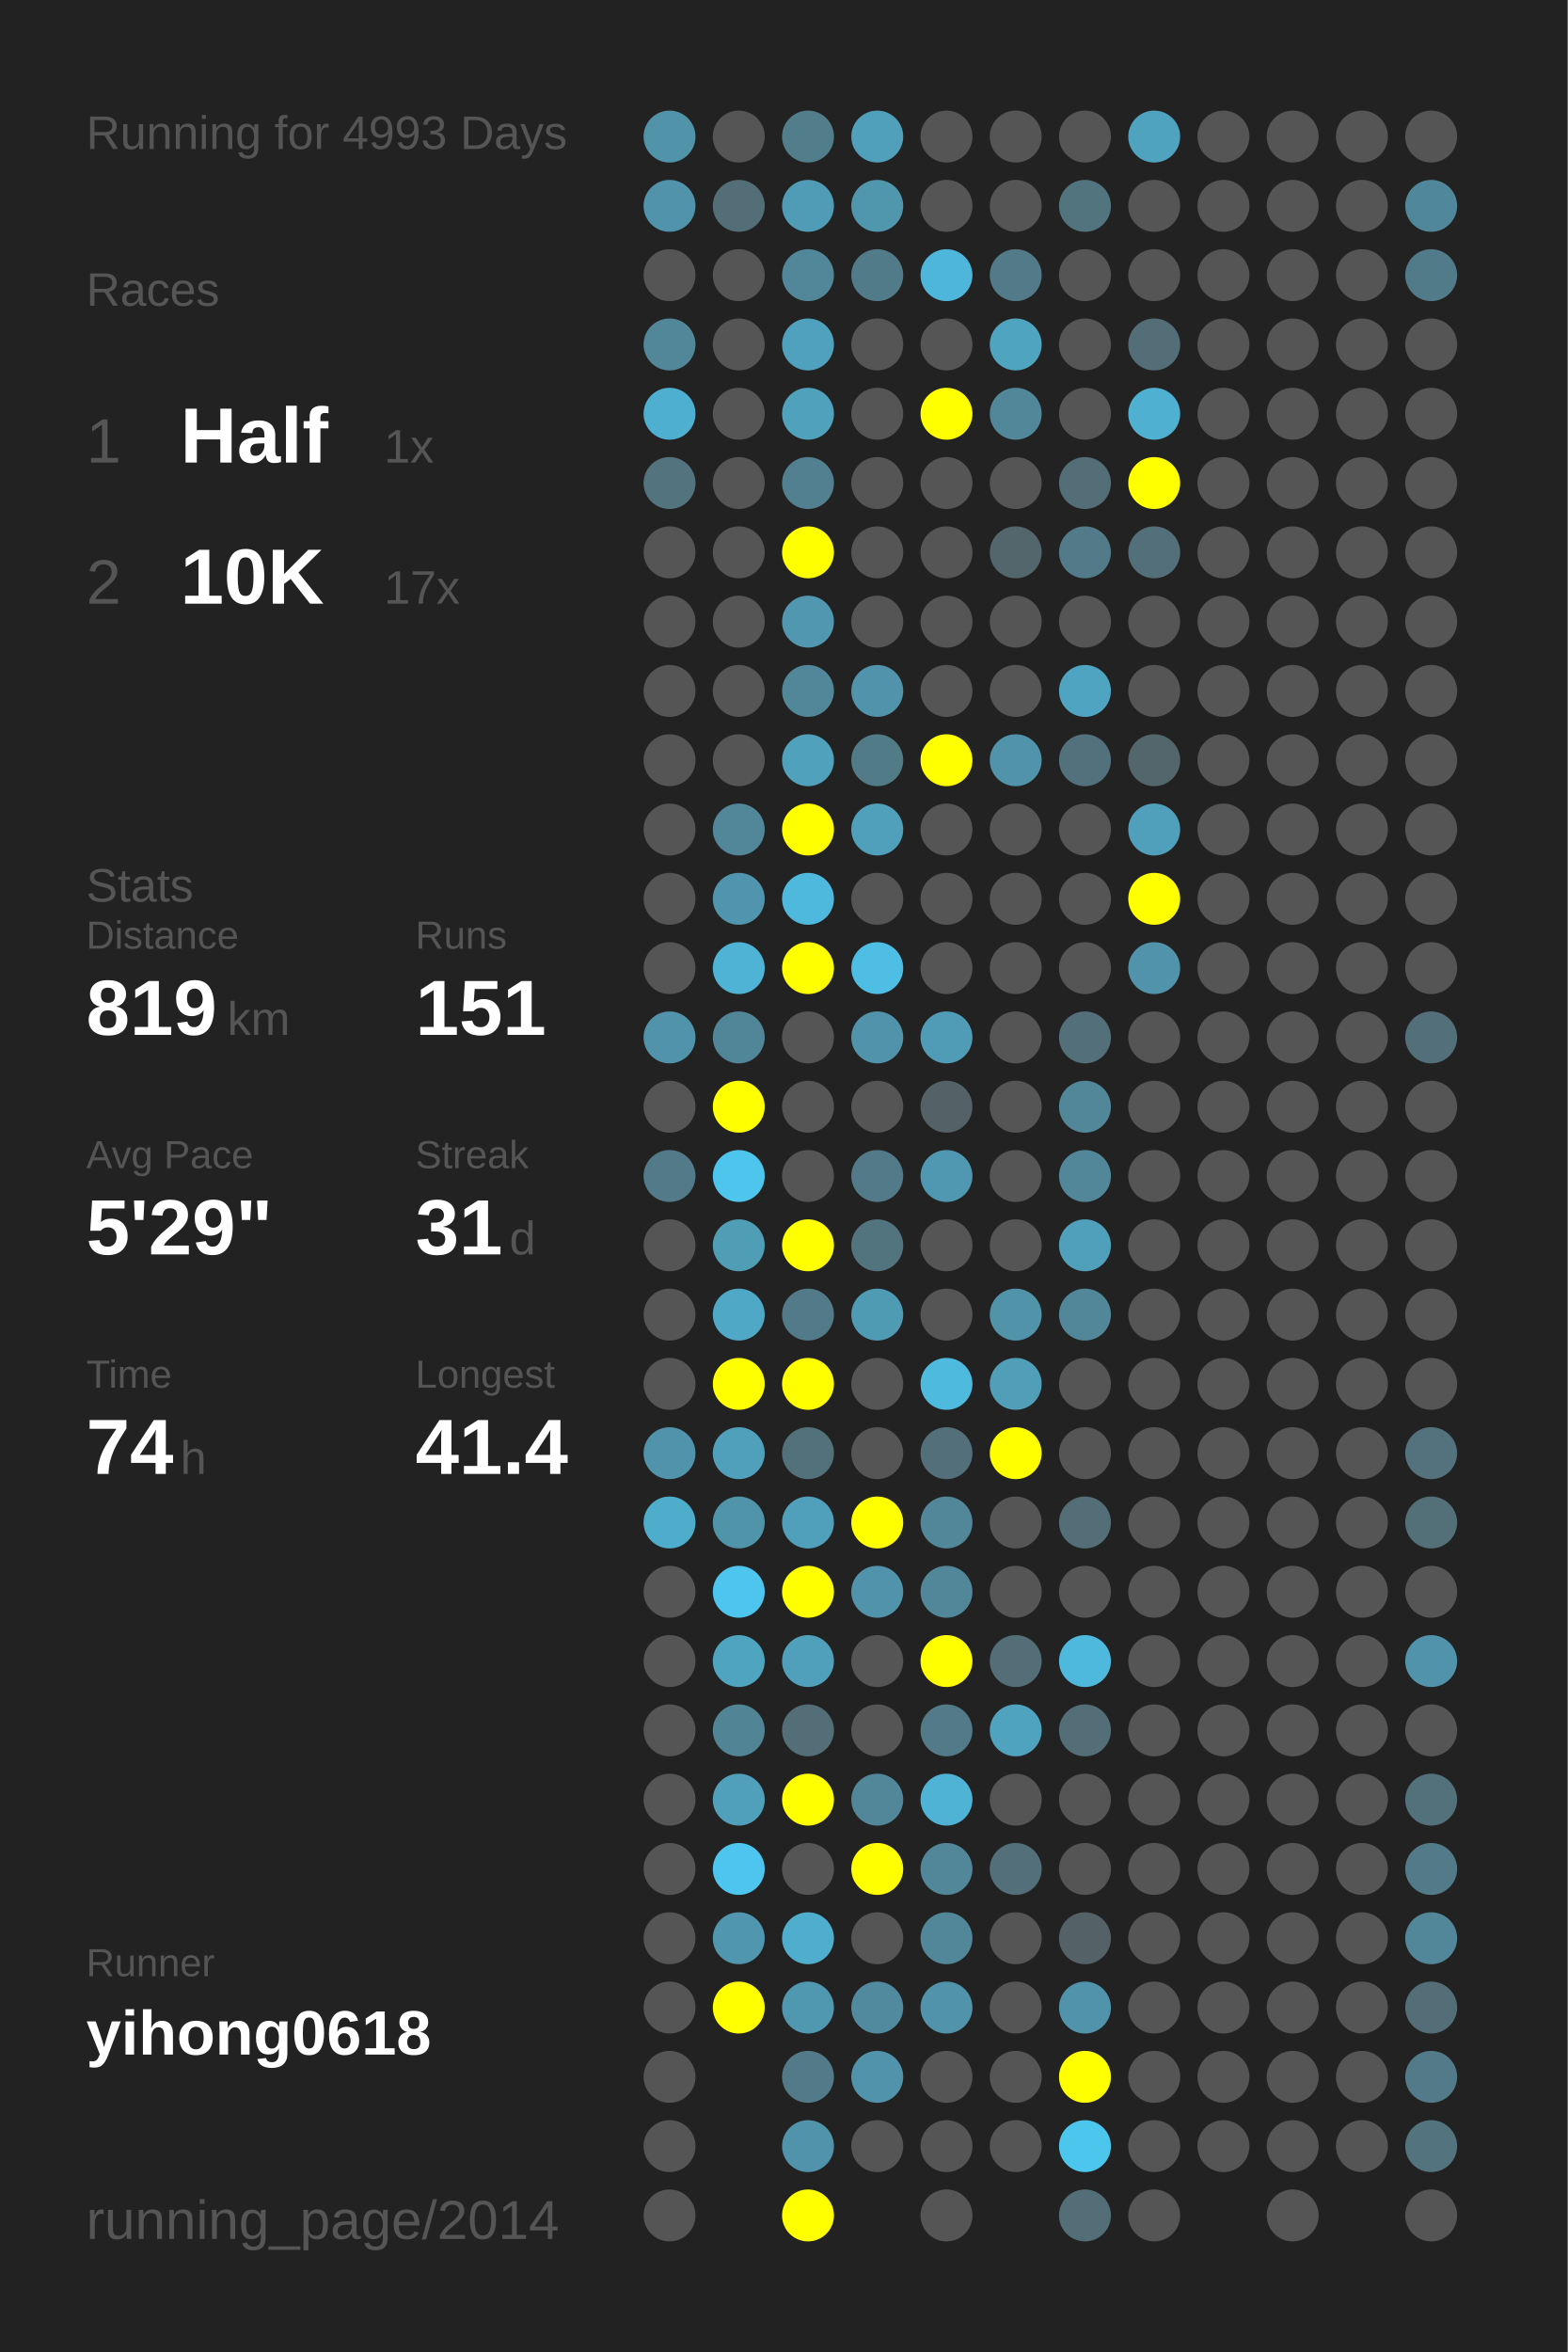
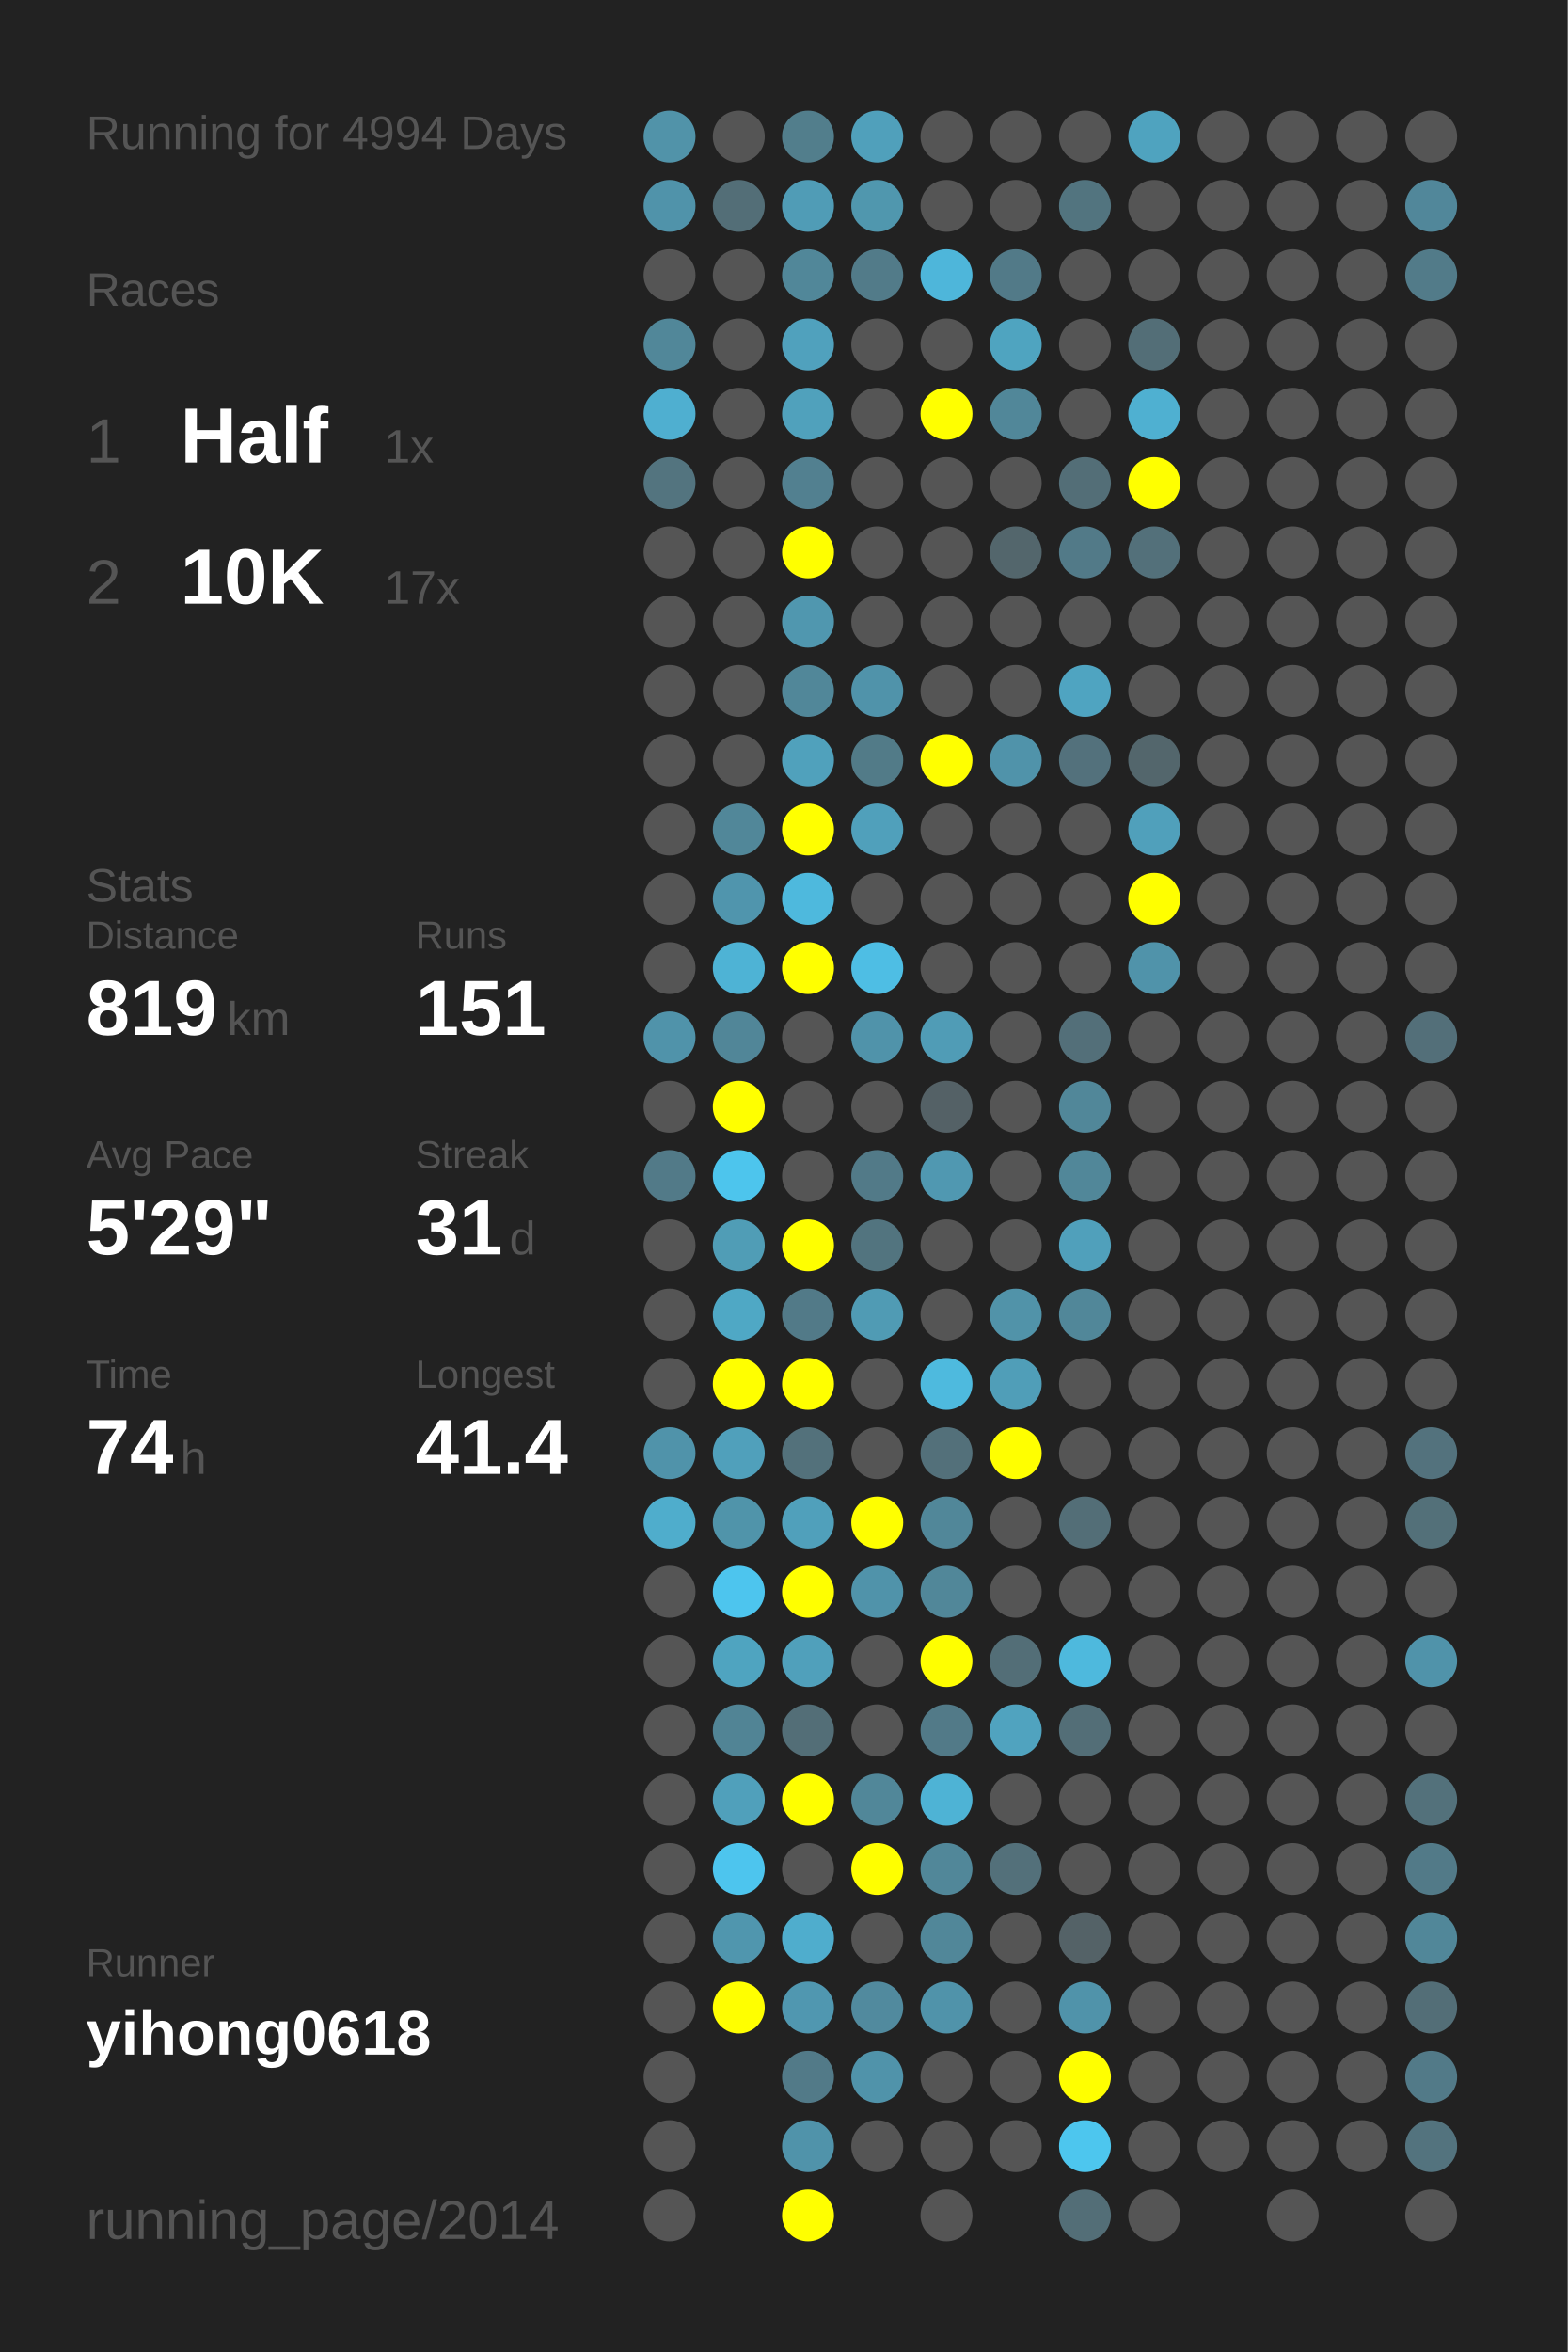
<svg xmlns="http://www.w3.org/2000/svg" baseProfile="full" height="300mm" version="1.1" viewBox="0,0,200,300" width="200mm">
  <defs />
  <rect fill="#222222" height="300" width="200" x="0" y="0" />
-   <text fill="#555555" style="font-size:6px; font-family:Arial;" x="11" y="19">Running for 4993 Days</text>
+   <text fill="#555555" style="font-size:6px; font-family:Arial;" x="11" y="19">Running for 4994 Days</text>
  <text fill="#555555" style="font-size:6px; font-family:Arial;" x="11" y="39">Races</text>
  <text fill="#555555" style="font-size:8px; font-family:Arial;" x="11" y="59">1</text>
  <text fill="#FFFFFF" style="font-size:10px; font-family:Arial; font-weight:bold;" x="23" y="59">Half</text>
  <text fill="#555555" style="font-size:6px; font-family:Arial;" x="49" y="59">1x</text>
  <text fill="#555555" style="font-size:8px; font-family:Arial;" x="11" y="77">2</text>
  <text fill="#FFFFFF" style="font-size:10px; font-family:Arial; font-weight:bold;" x="23" y="77">10K</text>
  <text fill="#555555" style="font-size:6px; font-family:Arial;" x="49" y="77">17x</text>
  <text fill="#555555" style="font-size:6px; font-family:Arial;" x="11" y="115">Stats</text>
  <text fill="#555555" style="font-size:5px; font-family:Arial;" x="11" y="121">Distance</text>
  <text fill="#FFFFFF" style="font-size:10px; font-family:Arial; font-weight:bold;" x="11" y="132">819</text>
  <text fill="#555555" style="font-size:6px; font-family:Arial;" x="29" y="132">km</text>
  <text fill="#555555" style="font-size:5px; font-family:Arial;" x="53" y="121">Runs</text>
  <text fill="#FFFFFF" style="font-size:10px; font-family:Arial; font-weight:bold;" x="53" y="132">151</text>
  <text fill="#555555" style="font-size:5px; font-family:Arial;" x="11" y="149">Avg Pace</text>
  <text fill="#FFFFFF" style="font-size:10px; font-family:Arial; font-weight:bold;" x="11" y="160">5'29"</text>
  <text fill="#555555" style="font-size:5px; font-family:Arial;" x="53" y="149">Streak</text>
  <text fill="#FFFFFF" style="font-size:10px; font-family:Arial; font-weight:bold;" x="53" y="160">31</text>
  <text fill="#555555" style="font-size:6px; font-family:Arial;" x="65" y="160">d</text>
  <text fill="#555555" style="font-size:5px; font-family:Arial;" x="11" y="177">Time</text>
  <text fill="#FFFFFF" style="font-size:10px; font-family:Arial; font-weight:bold;" x="11" y="188">74</text>
  <text fill="#555555" style="font-size:6px; font-family:Arial;" x="23" y="188">h</text>
  <text fill="#555555" style="font-size:5px; font-family:Arial;" x="53" y="177">Longest</text>
  <text fill="#FFFFFF" style="font-size:10px; font-family:Arial; font-weight:bold;" x="53" y="188">41.4</text>
  <text fill="#555555" style="font-size:5px; font-family:Arial;" x="11" y="252.065">Runner</text>
  <text fill="#FFFFFF" style="font-size:8px; font-family:Arial; font-weight:bold;" x="11" y="262.065">yihong0618</text>
  <text fill="#555555" style="font-size:7px; font-family:Arial;" x="11" y="285.581">running_page/2014</text>
  <circle cx="85.417" cy="17.419" fill="#5193a9" r="3.312" />
  <circle cx="85.417" cy="26.258" fill="#5093aa" r="3.312" />
  <circle cx="85.417" cy="35.097" fill="#555555" r="3.312" />
  <circle cx="85.417" cy="43.935" fill="#518799" r="3.312" />
  <circle cx="85.417" cy="52.774" fill="#4fafd0" r="3.312" />
  <circle cx="85.417" cy="61.613" fill="#53747f" r="3.312" />
  <circle cx="85.417" cy="70.452" fill="#555555" r="3.312" />
  <circle cx="85.417" cy="79.29" fill="#555555" r="3.312" />
  <circle cx="85.417" cy="88.129" fill="#555555" r="3.312" />
  <circle cx="85.417" cy="96.968" fill="#555555" r="3.312" />
  <circle cx="85.417" cy="105.806" fill="#555555" r="3.312" />
  <circle cx="85.417" cy="114.645" fill="#555555" r="3.312" />
  <circle cx="85.417" cy="123.484" fill="#555555" r="3.312" />
  <circle cx="85.417" cy="132.323" fill="#5093aa" r="3.312" />
  <circle cx="85.417" cy="141.161" fill="#555555" r="3.312" />
  <circle cx="85.417" cy="150" fill="#527a88" r="3.312" />
  <circle cx="85.417" cy="158.839" fill="#555555" r="3.312" />
  <circle cx="85.417" cy="167.677" fill="#555555" r="3.312" />
  <circle cx="85.417" cy="176.516" fill="#555555" r="3.312" />
  <circle cx="85.417" cy="185.355" fill="#5093aa" r="3.312" />
  <circle cx="85.417" cy="194.194" fill="#4fadcc" r="3.312" />
  <circle cx="85.417" cy="203.032" fill="#555555" r="3.312" />
  <circle cx="85.417" cy="211.871" fill="#555555" r="3.312" />
  <circle cx="85.417" cy="220.71" fill="#555555" r="3.312" />
  <circle cx="85.417" cy="229.548" fill="#555555" r="3.312" />
  <circle cx="85.417" cy="238.387" fill="#555555" r="3.312" />
  <circle cx="85.417" cy="247.226" fill="#555555" r="3.312" />
  <circle cx="85.417" cy="256.065" fill="#555555" r="3.312" />
  <circle cx="85.417" cy="264.903" fill="#555555" r="3.312" />
  <circle cx="85.417" cy="273.742" fill="#555555" r="3.312" />
  <circle cx="85.417" cy="282.581" fill="#555555" r="3.312" />
  <circle cx="94.25" cy="17.419" fill="#555555" r="3.312" />
  <circle cx="94.25" cy="26.258" fill="#536e77" r="3.312" />
  <circle cx="94.25" cy="35.097" fill="#555555" r="3.312" />
  <circle cx="94.25" cy="43.935" fill="#555555" r="3.312" />
  <circle cx="94.25" cy="52.774" fill="#555555" r="3.312" />
  <circle cx="94.25" cy="61.613" fill="#555555" r="3.312" />
  <circle cx="94.25" cy="70.452" fill="#555555" r="3.312" />
  <circle cx="94.25" cy="79.29" fill="#555555" r="3.312" />
  <circle cx="94.25" cy="88.129" fill="#555555" r="3.312" />
  <circle cx="94.25" cy="96.968" fill="#555555" r="3.312" />
  <circle cx="94.25" cy="105.806" fill="#518799" r="3.312" />
  <circle cx="94.25" cy="114.645" fill="#5095ad" r="3.312" />
  <circle cx="94.25" cy="123.484" fill="#4eb3d5" r="3.312" />
  <circle cx="94.25" cy="132.323" fill="#518698" r="3.312" />
  <circle cx="94.25" cy="141.161" fill="#FFFF00" r="3.312" />
  <circle cx="94.25" cy="150" fill="#4dc5ed" r="3.312" />
  <circle cx="94.25" cy="158.839" fill="#509db6" r="3.312" />
  <circle cx="94.25" cy="167.677" fill="#4fa8c5" r="3.312" />
  <circle cx="94.25" cy="176.516" fill="#FFFF00" r="3.312" />
  <circle cx="94.25" cy="185.355" fill="#50a0bb" r="3.312" />
  <circle cx="94.25" cy="194.194" fill="#5094aa" r="3.312" />
  <circle cx="94.25" cy="203.032" fill="#4dc5ee" r="3.312" />
  <circle cx="94.25" cy="211.871" fill="#4fa4c0" r="3.312" />
  <circle cx="94.25" cy="220.71" fill="#518495" r="3.312" />
  <circle cx="94.25" cy="229.548" fill="#50a0bb" r="3.312" />
  <circle cx="94.25" cy="238.387" fill="#4dc5ee" r="3.312" />
  <circle cx="94.25" cy="247.226" fill="#5096ae" r="3.312" />
  <circle cx="94.25" cy="256.065" fill="#FFFF00" r="3.312" />
  <circle cx="103.083" cy="17.419" fill="#527e8c" r="3.312" />
  <circle cx="103.083" cy="26.258" fill="#509cb6" r="3.312" />
  <circle cx="103.083" cy="35.097" fill="#518799" r="3.312" />
  <circle cx="103.083" cy="43.935" fill="#50a1bd" r="3.312" />
  <circle cx="103.083" cy="52.774" fill="#50a1bc" r="3.312" />
  <circle cx="103.083" cy="61.613" fill="#528090" r="3.312" />
  <circle cx="103.083" cy="70.452" fill="#FFFF00" r="3.312" />
  <circle cx="103.083" cy="79.29" fill="#5097af" r="3.312" />
  <circle cx="103.083" cy="88.129" fill="#518799" r="3.312" />
  <circle cx="103.083" cy="96.968" fill="#50a1bc" r="3.312" />
  <circle cx="103.083" cy="105.806" fill="#FFFF00" r="3.312" />
  <circle cx="103.083" cy="114.645" fill="#4eb9dd" r="3.312" />
  <circle cx="103.083" cy="123.484" fill="#FFFF00" r="3.312" />
  <circle cx="103.083" cy="132.323" fill="#555555" r="3.312" />
  <circle cx="103.083" cy="141.161" fill="#555555" r="3.312" />
  <circle cx="103.083" cy="150" fill="#555555" r="3.312" />
  <circle cx="103.083" cy="158.839" fill="#FFFF00" r="3.312" />
  <circle cx="103.083" cy="167.677" fill="#527a88" r="3.312" />
  <circle cx="103.083" cy="176.516" fill="#FFFF00" r="3.312" />
  <circle cx="103.083" cy="185.355" fill="#53717b" r="3.312" />
  <circle cx="103.083" cy="194.194" fill="#50a0bb" r="3.312" />
  <circle cx="103.083" cy="203.032" fill="#FFFF00" r="3.312" />
  <circle cx="103.083" cy="211.871" fill="#50a0bb" r="3.312" />
  <circle cx="103.083" cy="220.71" fill="#536e77" r="3.312" />
  <circle cx="103.083" cy="229.548" fill="#FFFF00" r="3.312" />
  <circle cx="103.083" cy="238.387" fill="#555555" r="3.312" />
  <circle cx="103.083" cy="247.226" fill="#4fadcd" r="3.312" />
  <circle cx="103.083" cy="256.065" fill="#5097b0" r="3.312" />
  <circle cx="103.083" cy="264.903" fill="#527a88" r="3.312" />
  <circle cx="103.083" cy="273.742" fill="#5093aa" r="3.312" />
  <circle cx="103.083" cy="282.581" fill="#FFFF00" r="3.312" />
  <circle cx="111.917" cy="17.419" fill="#50a0bb" r="3.312" />
  <circle cx="111.917" cy="26.258" fill="#5097ae" r="3.312" />
  <circle cx="111.917" cy="35.097" fill="#527b89" r="3.312" />
  <circle cx="111.917" cy="43.935" fill="#555555" r="3.312" />
  <circle cx="111.917" cy="52.774" fill="#555555" r="3.312" />
  <circle cx="111.917" cy="61.613" fill="#555555" r="3.312" />
  <circle cx="111.917" cy="70.452" fill="#555555" r="3.312" />
  <circle cx="111.917" cy="79.29" fill="#555555" r="3.312" />
  <circle cx="111.917" cy="88.129" fill="#5093aa" r="3.312" />
  <circle cx="111.917" cy="96.968" fill="#527b88" r="3.312" />
  <circle cx="111.917" cy="105.806" fill="#50a0bb" r="3.312" />
  <circle cx="111.917" cy="114.645" fill="#555555" r="3.312" />
  <circle cx="111.917" cy="123.484" fill="#4ebee4" r="3.312" />
  <circle cx="111.917" cy="132.323" fill="#5093aa" r="3.312" />
  <circle cx="111.917" cy="141.161" fill="#555555" r="3.312" />
  <circle cx="111.917" cy="150" fill="#527a88" r="3.312" />
  <circle cx="111.917" cy="158.839" fill="#52747f" r="3.312" />
  <circle cx="111.917" cy="167.677" fill="#509bb4" r="3.312" />
  <circle cx="111.917" cy="176.516" fill="#555555" r="3.312" />
  <circle cx="111.917" cy="185.355" fill="#555555" r="3.312" />
  <circle cx="111.917" cy="194.194" fill="#FFFF00" r="3.312" />
  <circle cx="111.917" cy="203.032" fill="#5093aa" r="3.312" />
  <circle cx="111.917" cy="211.871" fill="#555555" r="3.312" />
  <circle cx="111.917" cy="220.71" fill="#555555" r="3.312" />
  <circle cx="111.917" cy="229.548" fill="#518799" r="3.312" />
  <circle cx="111.917" cy="238.387" fill="#FFFF00" r="3.312" />
  <circle cx="111.917" cy="247.226" fill="#555555" r="3.312" />
  <circle cx="111.917" cy="256.065" fill="#518a9e" r="3.312" />
  <circle cx="111.917" cy="264.903" fill="#5093aa" r="3.312" />
  <circle cx="111.917" cy="273.742" fill="#555555" r="3.312" />
  <circle cx="120.75" cy="17.419" fill="#555555" r="3.312" />
  <circle cx="120.75" cy="26.258" fill="#555555" r="3.312" />
  <circle cx="120.75" cy="35.097" fill="#4eb6da" r="3.312" />
  <circle cx="120.75" cy="43.935" fill="#555555" r="3.312" />
  <circle cx="120.75" cy="52.774" fill="#FFFF00" r="3.312" />
  <circle cx="120.75" cy="61.613" fill="#555555" r="3.312" />
  <circle cx="120.75" cy="70.452" fill="#555555" r="3.312" />
  <circle cx="120.75" cy="79.29" fill="#555555" r="3.312" />
  <circle cx="120.75" cy="88.129" fill="#555555" r="3.312" />
  <circle cx="120.75" cy="96.968" fill="#FFFF00" r="3.312" />
  <circle cx="120.75" cy="105.806" fill="#555555" r="3.312" />
  <circle cx="120.75" cy="114.645" fill="#555555" r="3.312" />
  <circle cx="120.75" cy="123.484" fill="#555555" r="3.312" />
  <circle cx="120.75" cy="132.323" fill="#509cb6" r="3.312" />
  <circle cx="120.75" cy="141.161" fill="#546166" r="3.312" />
  <circle cx="120.75" cy="150" fill="#5098b1" r="3.312" />
  <circle cx="120.75" cy="158.839" fill="#555555" r="3.312" />
  <circle cx="120.75" cy="167.677" fill="#555555" r="3.312" />
  <circle cx="120.75" cy="176.516" fill="#4ebade" r="3.312" />
  <circle cx="120.75" cy="185.355" fill="#53707a" r="3.312" />
  <circle cx="120.75" cy="194.194" fill="#518799" r="3.312" />
  <circle cx="120.75" cy="203.032" fill="#518799" r="3.312" />
  <circle cx="120.75" cy="211.871" fill="#FFFF00" r="3.312" />
  <circle cx="120.75" cy="220.71" fill="#527a88" r="3.312" />
  <circle cx="120.75" cy="229.548" fill="#4eb3d5" r="3.312" />
  <circle cx="120.75" cy="238.387" fill="#518799" r="3.312" />
  <circle cx="120.75" cy="247.226" fill="#518799" r="3.312" />
  <circle cx="120.75" cy="256.065" fill="#5093aa" r="3.312" />
  <circle cx="120.75" cy="264.903" fill="#555555" r="3.312" />
  <circle cx="120.75" cy="273.742" fill="#555555" r="3.312" />
  <circle cx="120.75" cy="282.581" fill="#555555" r="3.312" />
  <circle cx="129.583" cy="17.419" fill="#555555" r="3.312" />
  <circle cx="129.583" cy="26.258" fill="#555555" r="3.312" />
  <circle cx="129.583" cy="35.097" fill="#527a88" r="3.312" />
  <circle cx="129.583" cy="43.935" fill="#4fa4c0" r="3.312" />
  <circle cx="129.583" cy="52.774" fill="#518799" r="3.312" />
  <circle cx="129.583" cy="61.613" fill="#555555" r="3.312" />
  <circle cx="129.583" cy="70.452" fill="#53666c" r="3.312" />
  <circle cx="129.583" cy="79.29" fill="#555555" r="3.312" />
  <circle cx="129.583" cy="88.129" fill="#555555" r="3.312" />
  <circle cx="129.583" cy="96.968" fill="#5093aa" r="3.312" />
  <circle cx="129.583" cy="105.806" fill="#555555" r="3.312" />
  <circle cx="129.583" cy="114.645" fill="#555555" r="3.312" />
  <circle cx="129.583" cy="123.484" fill="#555555" r="3.312" />
  <circle cx="129.583" cy="132.323" fill="#555555" r="3.312" />
  <circle cx="129.583" cy="141.161" fill="#555555" r="3.312" />
  <circle cx="129.583" cy="150" fill="#555555" r="3.312" />
  <circle cx="129.583" cy="158.839" fill="#555555" r="3.312" />
  <circle cx="129.583" cy="167.677" fill="#5193a9" r="3.312" />
  <circle cx="129.583" cy="176.516" fill="#509eb8" r="3.312" />
  <circle cx="129.583" cy="185.355" fill="#FFFF00" r="3.312" />
  <circle cx="129.583" cy="194.194" fill="#555555" r="3.312" />
  <circle cx="129.583" cy="203.032" fill="#555555" r="3.312" />
  <circle cx="129.583" cy="211.871" fill="#536e77" r="3.312" />
  <circle cx="129.583" cy="220.71" fill="#50a3bf" r="3.312" />
  <circle cx="129.583" cy="229.548" fill="#555555" r="3.312" />
  <circle cx="129.583" cy="238.387" fill="#53707a" r="3.312" />
  <circle cx="129.583" cy="247.226" fill="#555555" r="3.312" />
  <circle cx="129.583" cy="256.065" fill="#555555" r="3.312" />
  <circle cx="129.583" cy="264.903" fill="#555555" r="3.312" />
  <circle cx="129.583" cy="273.742" fill="#555555" r="3.312" />
  <circle cx="138.417" cy="17.419" fill="#555555" r="3.312" />
  <circle cx="138.417" cy="26.258" fill="#52747f" r="3.312" />
  <circle cx="138.417" cy="35.097" fill="#555555" r="3.312" />
  <circle cx="138.417" cy="43.935" fill="#555555" r="3.312" />
  <circle cx="138.417" cy="52.774" fill="#555555" r="3.312" />
  <circle cx="138.417" cy="61.613" fill="#536e77" r="3.312" />
  <circle cx="138.417" cy="70.452" fill="#527a88" r="3.312" />
  <circle cx="138.417" cy="79.29" fill="#555555" r="3.312" />
  <circle cx="138.417" cy="88.129" fill="#4fa4c1" r="3.312" />
  <circle cx="138.417" cy="96.968" fill="#53717c" r="3.312" />
  <circle cx="138.417" cy="105.806" fill="#555555" r="3.312" />
  <circle cx="138.417" cy="114.645" fill="#555555" r="3.312" />
  <circle cx="138.417" cy="123.484" fill="#555555" r="3.312" />
  <circle cx="138.417" cy="132.323" fill="#536f79" r="3.312" />
  <circle cx="138.417" cy="141.161" fill="#518799" r="3.312" />
  <circle cx="138.417" cy="150" fill="#518799" r="3.312" />
  <circle cx="138.417" cy="158.839" fill="#50a0bb" r="3.312" />
  <circle cx="138.417" cy="167.677" fill="#518799" r="3.312" />
  <circle cx="138.417" cy="176.516" fill="#555555" r="3.312" />
  <circle cx="138.417" cy="185.355" fill="#555555" r="3.312" />
  <circle cx="138.417" cy="194.194" fill="#536e77" r="3.312" />
  <circle cx="138.417" cy="203.032" fill="#555555" r="3.312" />
  <circle cx="138.417" cy="211.871" fill="#4eb9dd" r="3.312" />
  <circle cx="138.417" cy="220.71" fill="#536e77" r="3.312" />
  <circle cx="138.417" cy="229.548" fill="#555555" r="3.312" />
  <circle cx="138.417" cy="238.387" fill="#555555" r="3.312" />
  <circle cx="138.417" cy="247.226" fill="#546267" r="3.312" />
  <circle cx="138.417" cy="256.065" fill="#5093aa" r="3.312" />
  <circle cx="138.417" cy="264.903" fill="#FFFF00" r="3.312" />
  <circle cx="138.417" cy="273.742" fill="#4dc6ee" r="3.312" />
  <circle cx="138.417" cy="282.581" fill="#536e77" r="3.312" />
  <circle cx="147.25" cy="17.419" fill="#4fa3bf" r="3.312" />
  <circle cx="147.25" cy="26.258" fill="#555555" r="3.312" />
  <circle cx="147.25" cy="35.097" fill="#555555" r="3.312" />
  <circle cx="147.25" cy="43.935" fill="#536e77" r="3.312" />
  <circle cx="147.25" cy="52.774" fill="#4fb0d1" r="3.312" />
  <circle cx="147.25" cy="61.613" fill="#FFFF00" r="3.312" />
  <circle cx="147.25" cy="70.452" fill="#53707a" r="3.312" />
  <circle cx="147.25" cy="79.29" fill="#555555" r="3.312" />
  <circle cx="147.25" cy="88.129" fill="#555555" r="3.312" />
  <circle cx="147.25" cy="96.968" fill="#53666c" r="3.312" />
  <circle cx="147.25" cy="105.806" fill="#50a0bb" r="3.312" />
  <circle cx="147.25" cy="114.645" fill="#FFFF00" r="3.312" />
  <circle cx="147.25" cy="123.484" fill="#5093aa" r="3.312" />
  <circle cx="147.25" cy="132.323" fill="#555555" r="3.312" />
  <circle cx="147.25" cy="141.161" fill="#555555" r="3.312" />
  <circle cx="147.25" cy="150" fill="#555555" r="3.312" />
  <circle cx="147.25" cy="158.839" fill="#555555" r="3.312" />
  <circle cx="147.25" cy="167.677" fill="#555555" r="3.312" />
  <circle cx="147.25" cy="176.516" fill="#555555" r="3.312" />
  <circle cx="147.25" cy="185.355" fill="#555555" r="3.312" />
  <circle cx="147.25" cy="194.194" fill="#555555" r="3.312" />
  <circle cx="147.25" cy="203.032" fill="#555555" r="3.312" />
  <circle cx="147.25" cy="211.871" fill="#555555" r="3.312" />
  <circle cx="147.25" cy="220.71" fill="#555555" r="3.312" />
  <circle cx="147.25" cy="229.548" fill="#555555" r="3.312" />
  <circle cx="147.25" cy="238.387" fill="#555555" r="3.312" />
  <circle cx="147.25" cy="247.226" fill="#555555" r="3.312" />
  <circle cx="147.25" cy="256.065" fill="#555555" r="3.312" />
  <circle cx="147.25" cy="264.903" fill="#555555" r="3.312" />
  <circle cx="147.25" cy="273.742" fill="#555555" r="3.312" />
  <circle cx="147.25" cy="282.581" fill="#555555" r="3.312" />
  <circle cx="156.083" cy="17.419" fill="#555555" r="3.312" />
  <circle cx="156.083" cy="26.258" fill="#555555" r="3.312" />
  <circle cx="156.083" cy="35.097" fill="#555555" r="3.312" />
  <circle cx="156.083" cy="43.935" fill="#555555" r="3.312" />
  <circle cx="156.083" cy="52.774" fill="#555555" r="3.312" />
  <circle cx="156.083" cy="61.613" fill="#555555" r="3.312" />
  <circle cx="156.083" cy="70.452" fill="#555555" r="3.312" />
  <circle cx="156.083" cy="79.29" fill="#555555" r="3.312" />
  <circle cx="156.083" cy="88.129" fill="#555555" r="3.312" />
  <circle cx="156.083" cy="96.968" fill="#555555" r="3.312" />
  <circle cx="156.083" cy="105.806" fill="#555555" r="3.312" />
  <circle cx="156.083" cy="114.645" fill="#555555" r="3.312" />
  <circle cx="156.083" cy="123.484" fill="#555555" r="3.312" />
  <circle cx="156.083" cy="132.323" fill="#555555" r="3.312" />
  <circle cx="156.083" cy="141.161" fill="#555555" r="3.312" />
  <circle cx="156.083" cy="150" fill="#555555" r="3.312" />
  <circle cx="156.083" cy="158.839" fill="#555555" r="3.312" />
  <circle cx="156.083" cy="167.677" fill="#555555" r="3.312" />
  <circle cx="156.083" cy="176.516" fill="#555555" r="3.312" />
  <circle cx="156.083" cy="185.355" fill="#555555" r="3.312" />
  <circle cx="156.083" cy="194.194" fill="#555555" r="3.312" />
  <circle cx="156.083" cy="203.032" fill="#555555" r="3.312" />
  <circle cx="156.083" cy="211.871" fill="#555555" r="3.312" />
  <circle cx="156.083" cy="220.71" fill="#555555" r="3.312" />
  <circle cx="156.083" cy="229.548" fill="#555555" r="3.312" />
  <circle cx="156.083" cy="238.387" fill="#555555" r="3.312" />
  <circle cx="156.083" cy="247.226" fill="#555555" r="3.312" />
  <circle cx="156.083" cy="256.065" fill="#555555" r="3.312" />
  <circle cx="156.083" cy="264.903" fill="#555555" r="3.312" />
  <circle cx="156.083" cy="273.742" fill="#555555" r="3.312" />
  <circle cx="164.917" cy="17.419" fill="#555555" r="3.312" />
  <circle cx="164.917" cy="26.258" fill="#555555" r="3.312" />
  <circle cx="164.917" cy="35.097" fill="#555555" r="3.312" />
  <circle cx="164.917" cy="43.935" fill="#555555" r="3.312" />
  <circle cx="164.917" cy="52.774" fill="#555555" r="3.312" />
  <circle cx="164.917" cy="61.613" fill="#555555" r="3.312" />
  <circle cx="164.917" cy="70.452" fill="#555555" r="3.312" />
  <circle cx="164.917" cy="79.29" fill="#555555" r="3.312" />
  <circle cx="164.917" cy="88.129" fill="#555555" r="3.312" />
  <circle cx="164.917" cy="96.968" fill="#555555" r="3.312" />
  <circle cx="164.917" cy="105.806" fill="#555555" r="3.312" />
  <circle cx="164.917" cy="114.645" fill="#555555" r="3.312" />
  <circle cx="164.917" cy="123.484" fill="#555555" r="3.312" />
  <circle cx="164.917" cy="132.323" fill="#555555" r="3.312" />
  <circle cx="164.917" cy="141.161" fill="#555555" r="3.312" />
  <circle cx="164.917" cy="150" fill="#555555" r="3.312" />
  <circle cx="164.917" cy="158.839" fill="#555555" r="3.312" />
  <circle cx="164.917" cy="167.677" fill="#555555" r="3.312" />
  <circle cx="164.917" cy="176.516" fill="#555555" r="3.312" />
  <circle cx="164.917" cy="185.355" fill="#555555" r="3.312" />
  <circle cx="164.917" cy="194.194" fill="#555555" r="3.312" />
  <circle cx="164.917" cy="203.032" fill="#555555" r="3.312" />
  <circle cx="164.917" cy="211.871" fill="#555555" r="3.312" />
  <circle cx="164.917" cy="220.71" fill="#555555" r="3.312" />
  <circle cx="164.917" cy="229.548" fill="#555555" r="3.312" />
  <circle cx="164.917" cy="238.387" fill="#555555" r="3.312" />
  <circle cx="164.917" cy="247.226" fill="#555555" r="3.312" />
  <circle cx="164.917" cy="256.065" fill="#555555" r="3.312" />
  <circle cx="164.917" cy="264.903" fill="#555555" r="3.312" />
  <circle cx="164.917" cy="273.742" fill="#555555" r="3.312" />
  <circle cx="164.917" cy="282.581" fill="#555555" r="3.312" />
  <circle cx="173.75" cy="17.419" fill="#555555" r="3.312" />
  <circle cx="173.75" cy="26.258" fill="#555555" r="3.312" />
  <circle cx="173.75" cy="35.097" fill="#555555" r="3.312" />
  <circle cx="173.75" cy="43.935" fill="#555555" r="3.312" />
  <circle cx="173.75" cy="52.774" fill="#555555" r="3.312" />
  <circle cx="173.75" cy="61.613" fill="#555555" r="3.312" />
  <circle cx="173.75" cy="70.452" fill="#555555" r="3.312" />
  <circle cx="173.75" cy="79.29" fill="#555555" r="3.312" />
  <circle cx="173.75" cy="88.129" fill="#555555" r="3.312" />
  <circle cx="173.75" cy="96.968" fill="#555555" r="3.312" />
  <circle cx="173.75" cy="105.806" fill="#555555" r="3.312" />
  <circle cx="173.75" cy="114.645" fill="#555555" r="3.312" />
  <circle cx="173.75" cy="123.484" fill="#555555" r="3.312" />
  <circle cx="173.75" cy="132.323" fill="#555555" r="3.312" />
  <circle cx="173.75" cy="141.161" fill="#555555" r="3.312" />
  <circle cx="173.75" cy="150" fill="#555555" r="3.312" />
  <circle cx="173.75" cy="158.839" fill="#555555" r="3.312" />
  <circle cx="173.75" cy="167.677" fill="#555555" r="3.312" />
  <circle cx="173.75" cy="176.516" fill="#555555" r="3.312" />
  <circle cx="173.75" cy="185.355" fill="#555555" r="3.312" />
  <circle cx="173.75" cy="194.194" fill="#555555" r="3.312" />
  <circle cx="173.75" cy="203.032" fill="#555555" r="3.312" />
  <circle cx="173.75" cy="211.871" fill="#555555" r="3.312" />
  <circle cx="173.75" cy="220.71" fill="#555555" r="3.312" />
  <circle cx="173.75" cy="229.548" fill="#555555" r="3.312" />
  <circle cx="173.75" cy="238.387" fill="#555555" r="3.312" />
  <circle cx="173.75" cy="247.226" fill="#555555" r="3.312" />
  <circle cx="173.75" cy="256.065" fill="#555555" r="3.312" />
  <circle cx="173.75" cy="264.903" fill="#555555" r="3.312" />
  <circle cx="173.75" cy="273.742" fill="#555555" r="3.312" />
  <circle cx="182.583" cy="17.419" fill="#555555" r="3.312" />
  <circle cx="182.583" cy="26.258" fill="#51879a" r="3.312" />
  <circle cx="182.583" cy="35.097" fill="#527b89" r="3.312" />
  <circle cx="182.583" cy="43.935" fill="#555555" r="3.312" />
  <circle cx="182.583" cy="52.774" fill="#555555" r="3.312" />
  <circle cx="182.583" cy="61.613" fill="#555555" r="3.312" />
  <circle cx="182.583" cy="70.452" fill="#555555" r="3.312" />
  <circle cx="182.583" cy="79.29" fill="#555555" r="3.312" />
  <circle cx="182.583" cy="88.129" fill="#555555" r="3.312" />
  <circle cx="182.583" cy="96.968" fill="#555555" r="3.312" />
  <circle cx="182.583" cy="105.806" fill="#555555" r="3.312" />
  <circle cx="182.583" cy="114.645" fill="#555555" r="3.312" />
  <circle cx="182.583" cy="123.484" fill="#555555" r="3.312" />
  <circle cx="182.583" cy="132.323" fill="#536f79" r="3.312" />
  <circle cx="182.583" cy="141.161" fill="#555555" r="3.312" />
  <circle cx="182.583" cy="150" fill="#555555" r="3.312" />
  <circle cx="182.583" cy="158.839" fill="#555555" r="3.312" />
  <circle cx="182.583" cy="167.677" fill="#555555" r="3.312" />
  <circle cx="182.583" cy="176.516" fill="#555555" r="3.312" />
  <circle cx="182.583" cy="185.355" fill="#53727d" r="3.312" />
  <circle cx="182.583" cy="194.194" fill="#537079" r="3.312" />
  <circle cx="182.583" cy="203.032" fill="#555555" r="3.312" />
  <circle cx="182.583" cy="211.871" fill="#5093aa" r="3.312" />
  <circle cx="182.583" cy="220.71" fill="#555555" r="3.312" />
  <circle cx="182.583" cy="229.548" fill="#53717b" r="3.312" />
  <circle cx="182.583" cy="238.387" fill="#527a88" r="3.312" />
  <circle cx="182.583" cy="247.226" fill="#518799" r="3.312" />
  <circle cx="182.583" cy="256.065" fill="#536e77" r="3.312" />
  <circle cx="182.583" cy="264.903" fill="#527a88" r="3.312" />
  <circle cx="182.583" cy="273.742" fill="#53737e" r="3.312" />
  <circle cx="182.583" cy="282.581" fill="#555555" r="3.312" />
</svg>
